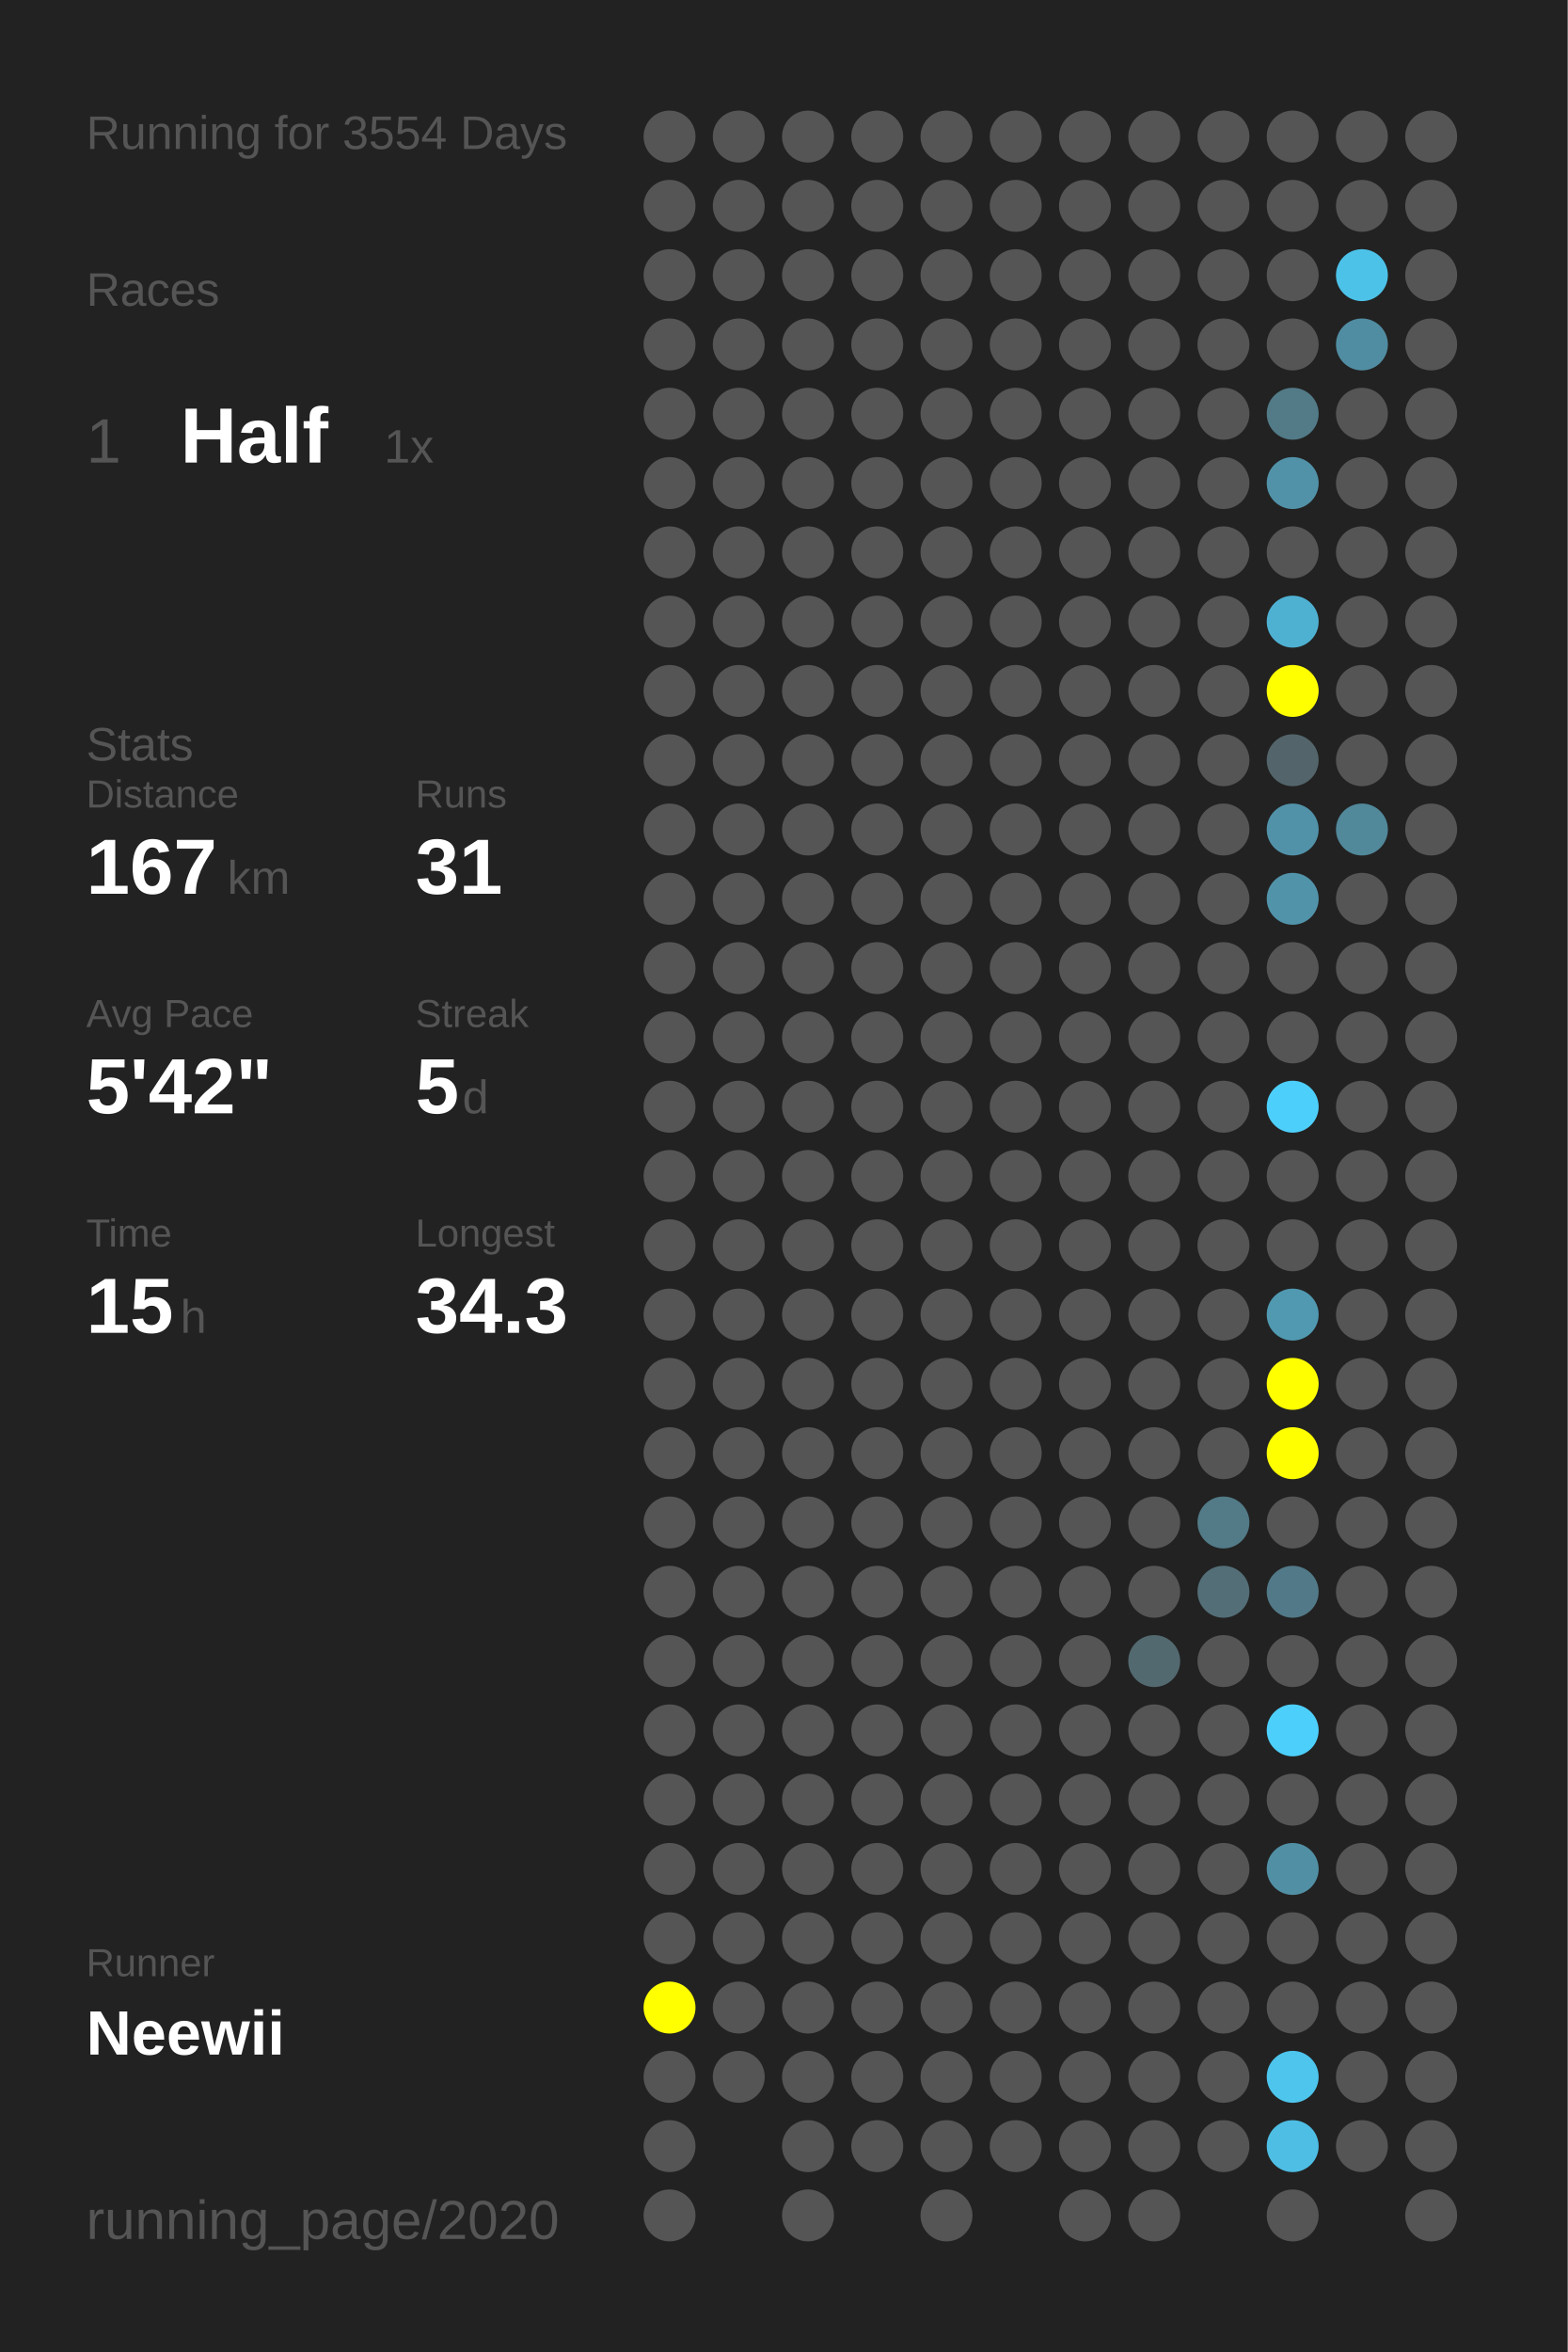
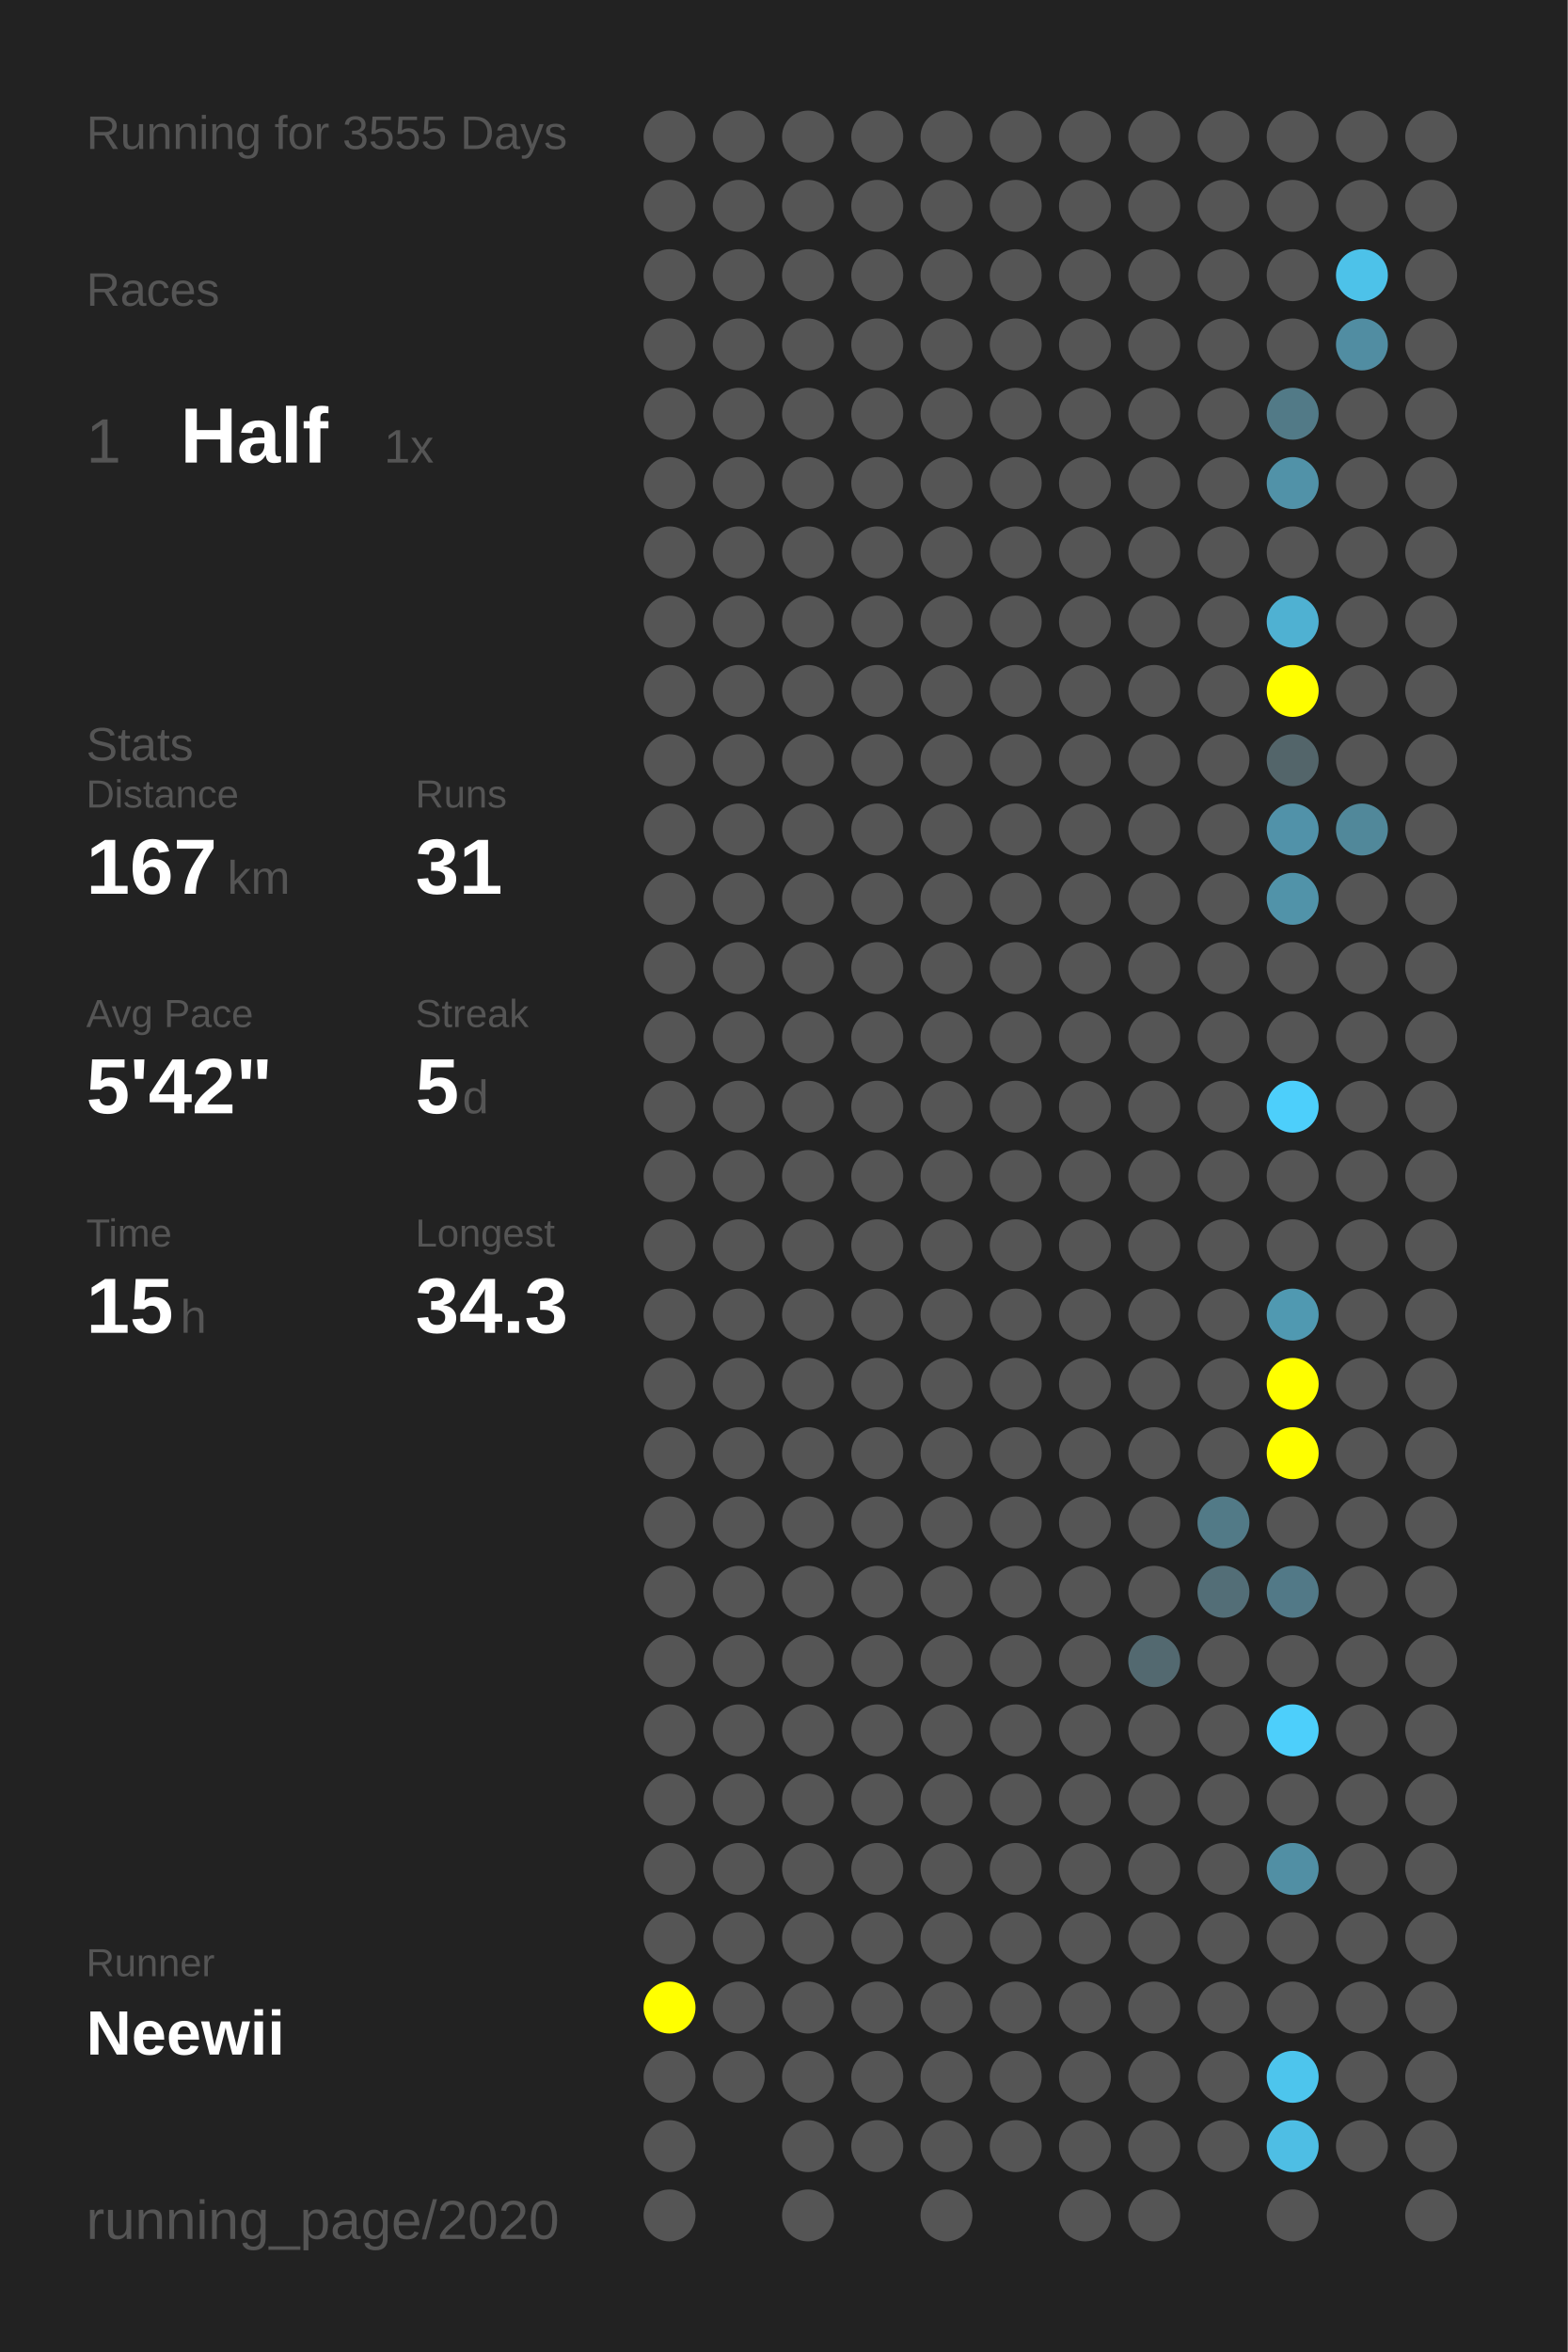
<svg xmlns="http://www.w3.org/2000/svg" baseProfile="full" height="300mm" version="1.1" viewBox="0,0,200,300" width="200mm">
  <defs />
  <rect fill="#222222" height="300" width="200" x="0" y="0" />
-   <text fill="#555555" style="font-size:6px; font-family:Arial;" x="11" y="19">Running for 3554 Days</text>
+   <text fill="#555555" style="font-size:6px; font-family:Arial;" x="11" y="19">Running for 3555 Days</text>
  <text fill="#555555" style="font-size:6px; font-family:Arial;" x="11" y="39">Races</text>
  <text fill="#555555" style="font-size:8px; font-family:Arial;" x="11" y="59">1</text>
  <text fill="#FFFFFF" style="font-size:10px; font-family:Arial; font-weight:bold;" x="23" y="59">Half</text>
  <text fill="#555555" style="font-size:6px; font-family:Arial;" x="49" y="59">1x</text>
  <text fill="#555555" style="font-size:6px; font-family:Arial;" x="11" y="97">Stats</text>
  <text fill="#555555" style="font-size:5px; font-family:Arial;" x="11" y="103">Distance</text>
  <text fill="#FFFFFF" style="font-size:10px; font-family:Arial; font-weight:bold;" x="11" y="114">167</text>
  <text fill="#555555" style="font-size:6px; font-family:Arial;" x="29" y="114">km</text>
  <text fill="#555555" style="font-size:5px; font-family:Arial;" x="53" y="103">Runs</text>
  <text fill="#FFFFFF" style="font-size:10px; font-family:Arial; font-weight:bold;" x="53" y="114">31</text>
  <text fill="#555555" style="font-size:5px; font-family:Arial;" x="11" y="131">Avg Pace</text>
  <text fill="#FFFFFF" style="font-size:10px; font-family:Arial; font-weight:bold;" x="11" y="142">5'42"</text>
  <text fill="#555555" style="font-size:5px; font-family:Arial;" x="53" y="131">Streak</text>
  <text fill="#FFFFFF" style="font-size:10px; font-family:Arial; font-weight:bold;" x="53" y="142">5</text>
  <text fill="#555555" style="font-size:6px; font-family:Arial;" x="59" y="142">d</text>
  <text fill="#555555" style="font-size:5px; font-family:Arial;" x="11" y="159">Time</text>
  <text fill="#FFFFFF" style="font-size:10px; font-family:Arial; font-weight:bold;" x="11" y="170">15</text>
  <text fill="#555555" style="font-size:6px; font-family:Arial;" x="23" y="170">h</text>
  <text fill="#555555" style="font-size:5px; font-family:Arial;" x="53" y="159">Longest</text>
  <text fill="#FFFFFF" style="font-size:10px; font-family:Arial; font-weight:bold;" x="53" y="170">34.3</text>
  <text fill="#555555" style="font-size:5px; font-family:Arial;" x="11" y="252.065">Runner</text>
  <text fill="#FFFFFF" style="font-size:8px; font-family:Arial; font-weight:bold;" x="11" y="262.065">Neewii</text>
  <text fill="#555555" style="font-size:7px; font-family:Arial;" x="11" y="285.581">running_page/2020</text>
  <circle cx="85.417" cy="17.419" fill="#555555" r="3.312" />
  <circle cx="85.417" cy="26.258" fill="#555555" r="3.312" />
  <circle cx="85.417" cy="35.097" fill="#555555" r="3.312" />
  <circle cx="85.417" cy="43.935" fill="#555555" r="3.312" />
  <circle cx="85.417" cy="52.774" fill="#555555" r="3.312" />
  <circle cx="85.417" cy="61.613" fill="#555555" r="3.312" />
  <circle cx="85.417" cy="70.452" fill="#555555" r="3.312" />
  <circle cx="85.417" cy="79.29" fill="#555555" r="3.312" />
  <circle cx="85.417" cy="88.129" fill="#555555" r="3.312" />
  <circle cx="85.417" cy="96.968" fill="#555555" r="3.312" />
  <circle cx="85.417" cy="105.806" fill="#555555" r="3.312" />
  <circle cx="85.417" cy="114.645" fill="#555555" r="3.312" />
  <circle cx="85.417" cy="123.484" fill="#555555" r="3.312" />
  <circle cx="85.417" cy="132.323" fill="#555555" r="3.312" />
  <circle cx="85.417" cy="141.161" fill="#555555" r="3.312" />
  <circle cx="85.417" cy="150" fill="#555555" r="3.312" />
  <circle cx="85.417" cy="158.839" fill="#555555" r="3.312" />
  <circle cx="85.417" cy="167.677" fill="#555555" r="3.312" />
  <circle cx="85.417" cy="176.516" fill="#555555" r="3.312" />
  <circle cx="85.417" cy="185.355" fill="#555555" r="3.312" />
  <circle cx="85.417" cy="194.194" fill="#555555" r="3.312" />
  <circle cx="85.417" cy="203.032" fill="#555555" r="3.312" />
  <circle cx="85.417" cy="211.871" fill="#555555" r="3.312" />
  <circle cx="85.417" cy="220.71" fill="#555555" r="3.312" />
  <circle cx="85.417" cy="229.548" fill="#555555" r="3.312" />
  <circle cx="85.417" cy="238.387" fill="#555555" r="3.312" />
  <circle cx="85.417" cy="247.226" fill="#555555" r="3.312" />
  <circle cx="85.417" cy="256.065" fill="#FFFF00" r="3.312" />
  <circle cx="85.417" cy="264.903" fill="#555555" r="3.312" />
  <circle cx="85.417" cy="273.742" fill="#555555" r="3.312" />
  <circle cx="85.417" cy="282.581" fill="#555555" r="3.312" />
  <circle cx="94.25" cy="17.419" fill="#555555" r="3.312" />
  <circle cx="94.25" cy="26.258" fill="#555555" r="3.312" />
  <circle cx="94.25" cy="35.097" fill="#555555" r="3.312" />
  <circle cx="94.25" cy="43.935" fill="#555555" r="3.312" />
  <circle cx="94.25" cy="52.774" fill="#555555" r="3.312" />
  <circle cx="94.25" cy="61.613" fill="#555555" r="3.312" />
  <circle cx="94.25" cy="70.452" fill="#555555" r="3.312" />
  <circle cx="94.25" cy="79.29" fill="#555555" r="3.312" />
  <circle cx="94.25" cy="88.129" fill="#555555" r="3.312" />
  <circle cx="94.25" cy="96.968" fill="#555555" r="3.312" />
  <circle cx="94.25" cy="105.806" fill="#555555" r="3.312" />
  <circle cx="94.25" cy="114.645" fill="#555555" r="3.312" />
  <circle cx="94.25" cy="123.484" fill="#555555" r="3.312" />
  <circle cx="94.25" cy="132.323" fill="#555555" r="3.312" />
  <circle cx="94.25" cy="141.161" fill="#555555" r="3.312" />
  <circle cx="94.25" cy="150" fill="#555555" r="3.312" />
  <circle cx="94.25" cy="158.839" fill="#555555" r="3.312" />
  <circle cx="94.25" cy="167.677" fill="#555555" r="3.312" />
  <circle cx="94.25" cy="176.516" fill="#555555" r="3.312" />
  <circle cx="94.25" cy="185.355" fill="#555555" r="3.312" />
  <circle cx="94.25" cy="194.194" fill="#555555" r="3.312" />
  <circle cx="94.25" cy="203.032" fill="#555555" r="3.312" />
  <circle cx="94.25" cy="211.871" fill="#555555" r="3.312" />
  <circle cx="94.25" cy="220.71" fill="#555555" r="3.312" />
  <circle cx="94.25" cy="229.548" fill="#555555" r="3.312" />
  <circle cx="94.25" cy="238.387" fill="#555555" r="3.312" />
  <circle cx="94.25" cy="247.226" fill="#555555" r="3.312" />
  <circle cx="94.25" cy="256.065" fill="#555555" r="3.312" />
  <circle cx="94.25" cy="264.903" fill="#555555" r="3.312" />
  <circle cx="103.083" cy="17.419" fill="#555555" r="3.312" />
  <circle cx="103.083" cy="26.258" fill="#555555" r="3.312" />
  <circle cx="103.083" cy="35.097" fill="#555555" r="3.312" />
  <circle cx="103.083" cy="43.935" fill="#555555" r="3.312" />
  <circle cx="103.083" cy="52.774" fill="#555555" r="3.312" />
  <circle cx="103.083" cy="61.613" fill="#555555" r="3.312" />
  <circle cx="103.083" cy="70.452" fill="#555555" r="3.312" />
  <circle cx="103.083" cy="79.29" fill="#555555" r="3.312" />
  <circle cx="103.083" cy="88.129" fill="#555555" r="3.312" />
  <circle cx="103.083" cy="96.968" fill="#555555" r="3.312" />
  <circle cx="103.083" cy="105.806" fill="#555555" r="3.312" />
  <circle cx="103.083" cy="114.645" fill="#555555" r="3.312" />
  <circle cx="103.083" cy="123.484" fill="#555555" r="3.312" />
  <circle cx="103.083" cy="132.323" fill="#555555" r="3.312" />
  <circle cx="103.083" cy="141.161" fill="#555555" r="3.312" />
  <circle cx="103.083" cy="150" fill="#555555" r="3.312" />
  <circle cx="103.083" cy="158.839" fill="#555555" r="3.312" />
  <circle cx="103.083" cy="167.677" fill="#555555" r="3.312" />
  <circle cx="103.083" cy="176.516" fill="#555555" r="3.312" />
  <circle cx="103.083" cy="185.355" fill="#555555" r="3.312" />
  <circle cx="103.083" cy="194.194" fill="#555555" r="3.312" />
  <circle cx="103.083" cy="203.032" fill="#555555" r="3.312" />
  <circle cx="103.083" cy="211.871" fill="#555555" r="3.312" />
  <circle cx="103.083" cy="220.71" fill="#555555" r="3.312" />
  <circle cx="103.083" cy="229.548" fill="#555555" r="3.312" />
  <circle cx="103.083" cy="238.387" fill="#555555" r="3.312" />
  <circle cx="103.083" cy="247.226" fill="#555555" r="3.312" />
  <circle cx="103.083" cy="256.065" fill="#555555" r="3.312" />
  <circle cx="103.083" cy="264.903" fill="#555555" r="3.312" />
  <circle cx="103.083" cy="273.742" fill="#555555" r="3.312" />
  <circle cx="103.083" cy="282.581" fill="#555555" r="3.312" />
  <circle cx="111.917" cy="17.419" fill="#555555" r="3.312" />
  <circle cx="111.917" cy="26.258" fill="#555555" r="3.312" />
  <circle cx="111.917" cy="35.097" fill="#555555" r="3.312" />
  <circle cx="111.917" cy="43.935" fill="#555555" r="3.312" />
  <circle cx="111.917" cy="52.774" fill="#555555" r="3.312" />
  <circle cx="111.917" cy="61.613" fill="#555555" r="3.312" />
  <circle cx="111.917" cy="70.452" fill="#555555" r="3.312" />
  <circle cx="111.917" cy="79.29" fill="#555555" r="3.312" />
  <circle cx="111.917" cy="88.129" fill="#555555" r="3.312" />
  <circle cx="111.917" cy="96.968" fill="#555555" r="3.312" />
  <circle cx="111.917" cy="105.806" fill="#555555" r="3.312" />
  <circle cx="111.917" cy="114.645" fill="#555555" r="3.312" />
  <circle cx="111.917" cy="123.484" fill="#555555" r="3.312" />
  <circle cx="111.917" cy="132.323" fill="#555555" r="3.312" />
  <circle cx="111.917" cy="141.161" fill="#555555" r="3.312" />
  <circle cx="111.917" cy="150" fill="#555555" r="3.312" />
  <circle cx="111.917" cy="158.839" fill="#555555" r="3.312" />
  <circle cx="111.917" cy="167.677" fill="#555555" r="3.312" />
  <circle cx="111.917" cy="176.516" fill="#555555" r="3.312" />
  <circle cx="111.917" cy="185.355" fill="#555555" r="3.312" />
  <circle cx="111.917" cy="194.194" fill="#555555" r="3.312" />
  <circle cx="111.917" cy="203.032" fill="#555555" r="3.312" />
  <circle cx="111.917" cy="211.871" fill="#555555" r="3.312" />
  <circle cx="111.917" cy="220.71" fill="#555555" r="3.312" />
  <circle cx="111.917" cy="229.548" fill="#555555" r="3.312" />
  <circle cx="111.917" cy="238.387" fill="#555555" r="3.312" />
  <circle cx="111.917" cy="247.226" fill="#555555" r="3.312" />
  <circle cx="111.917" cy="256.065" fill="#555555" r="3.312" />
  <circle cx="111.917" cy="264.903" fill="#555555" r="3.312" />
  <circle cx="111.917" cy="273.742" fill="#555555" r="3.312" />
  <circle cx="120.75" cy="17.419" fill="#555555" r="3.312" />
  <circle cx="120.75" cy="26.258" fill="#555555" r="3.312" />
  <circle cx="120.75" cy="35.097" fill="#555555" r="3.312" />
  <circle cx="120.75" cy="43.935" fill="#555555" r="3.312" />
  <circle cx="120.75" cy="52.774" fill="#555555" r="3.312" />
  <circle cx="120.75" cy="61.613" fill="#555555" r="3.312" />
  <circle cx="120.75" cy="70.452" fill="#555555" r="3.312" />
  <circle cx="120.75" cy="79.29" fill="#555555" r="3.312" />
  <circle cx="120.75" cy="88.129" fill="#555555" r="3.312" />
  <circle cx="120.75" cy="96.968" fill="#555555" r="3.312" />
  <circle cx="120.75" cy="105.806" fill="#555555" r="3.312" />
  <circle cx="120.75" cy="114.645" fill="#555555" r="3.312" />
  <circle cx="120.75" cy="123.484" fill="#555555" r="3.312" />
  <circle cx="120.75" cy="132.323" fill="#555555" r="3.312" />
  <circle cx="120.75" cy="141.161" fill="#555555" r="3.312" />
  <circle cx="120.75" cy="150" fill="#555555" r="3.312" />
  <circle cx="120.75" cy="158.839" fill="#555555" r="3.312" />
  <circle cx="120.75" cy="167.677" fill="#555555" r="3.312" />
  <circle cx="120.75" cy="176.516" fill="#555555" r="3.312" />
  <circle cx="120.75" cy="185.355" fill="#555555" r="3.312" />
  <circle cx="120.75" cy="194.194" fill="#555555" r="3.312" />
  <circle cx="120.75" cy="203.032" fill="#555555" r="3.312" />
  <circle cx="120.75" cy="211.871" fill="#555555" r="3.312" />
  <circle cx="120.75" cy="220.71" fill="#555555" r="3.312" />
  <circle cx="120.75" cy="229.548" fill="#555555" r="3.312" />
  <circle cx="120.75" cy="238.387" fill="#555555" r="3.312" />
  <circle cx="120.75" cy="247.226" fill="#555555" r="3.312" />
  <circle cx="120.75" cy="256.065" fill="#555555" r="3.312" />
  <circle cx="120.75" cy="264.903" fill="#555555" r="3.312" />
  <circle cx="120.75" cy="273.742" fill="#555555" r="3.312" />
  <circle cx="120.75" cy="282.581" fill="#555555" r="3.312" />
  <circle cx="129.583" cy="17.419" fill="#555555" r="3.312" />
  <circle cx="129.583" cy="26.258" fill="#555555" r="3.312" />
  <circle cx="129.583" cy="35.097" fill="#555555" r="3.312" />
  <circle cx="129.583" cy="43.935" fill="#555555" r="3.312" />
  <circle cx="129.583" cy="52.774" fill="#555555" r="3.312" />
  <circle cx="129.583" cy="61.613" fill="#555555" r="3.312" />
  <circle cx="129.583" cy="70.452" fill="#555555" r="3.312" />
  <circle cx="129.583" cy="79.29" fill="#555555" r="3.312" />
  <circle cx="129.583" cy="88.129" fill="#555555" r="3.312" />
  <circle cx="129.583" cy="96.968" fill="#555555" r="3.312" />
  <circle cx="129.583" cy="105.806" fill="#555555" r="3.312" />
  <circle cx="129.583" cy="114.645" fill="#555555" r="3.312" />
  <circle cx="129.583" cy="123.484" fill="#555555" r="3.312" />
  <circle cx="129.583" cy="132.323" fill="#555555" r="3.312" />
  <circle cx="129.583" cy="141.161" fill="#555555" r="3.312" />
  <circle cx="129.583" cy="150" fill="#555555" r="3.312" />
  <circle cx="129.583" cy="158.839" fill="#555555" r="3.312" />
  <circle cx="129.583" cy="167.677" fill="#555555" r="3.312" />
  <circle cx="129.583" cy="176.516" fill="#555555" r="3.312" />
  <circle cx="129.583" cy="185.355" fill="#555555" r="3.312" />
  <circle cx="129.583" cy="194.194" fill="#555555" r="3.312" />
  <circle cx="129.583" cy="203.032" fill="#555555" r="3.312" />
  <circle cx="129.583" cy="211.871" fill="#555555" r="3.312" />
  <circle cx="129.583" cy="220.71" fill="#555555" r="3.312" />
  <circle cx="129.583" cy="229.548" fill="#555555" r="3.312" />
  <circle cx="129.583" cy="238.387" fill="#555555" r="3.312" />
  <circle cx="129.583" cy="247.226" fill="#555555" r="3.312" />
  <circle cx="129.583" cy="256.065" fill="#555555" r="3.312" />
  <circle cx="129.583" cy="264.903" fill="#555555" r="3.312" />
  <circle cx="129.583" cy="273.742" fill="#555555" r="3.312" />
  <circle cx="138.417" cy="17.419" fill="#555555" r="3.312" />
  <circle cx="138.417" cy="26.258" fill="#555555" r="3.312" />
  <circle cx="138.417" cy="35.097" fill="#555555" r="3.312" />
  <circle cx="138.417" cy="43.935" fill="#555555" r="3.312" />
  <circle cx="138.417" cy="52.774" fill="#555555" r="3.312" />
  <circle cx="138.417" cy="61.613" fill="#555555" r="3.312" />
  <circle cx="138.417" cy="70.452" fill="#555555" r="3.312" />
  <circle cx="138.417" cy="79.29" fill="#555555" r="3.312" />
  <circle cx="138.417" cy="88.129" fill="#555555" r="3.312" />
  <circle cx="138.417" cy="96.968" fill="#555555" r="3.312" />
  <circle cx="138.417" cy="105.806" fill="#555555" r="3.312" />
  <circle cx="138.417" cy="114.645" fill="#555555" r="3.312" />
  <circle cx="138.417" cy="123.484" fill="#555555" r="3.312" />
  <circle cx="138.417" cy="132.323" fill="#555555" r="3.312" />
  <circle cx="138.417" cy="141.161" fill="#555555" r="3.312" />
  <circle cx="138.417" cy="150" fill="#555555" r="3.312" />
  <circle cx="138.417" cy="158.839" fill="#555555" r="3.312" />
  <circle cx="138.417" cy="167.677" fill="#555555" r="3.312" />
  <circle cx="138.417" cy="176.516" fill="#555555" r="3.312" />
  <circle cx="138.417" cy="185.355" fill="#555555" r="3.312" />
  <circle cx="138.417" cy="194.194" fill="#555555" r="3.312" />
  <circle cx="138.417" cy="203.032" fill="#555555" r="3.312" />
  <circle cx="138.417" cy="211.871" fill="#555555" r="3.312" />
  <circle cx="138.417" cy="220.71" fill="#555555" r="3.312" />
  <circle cx="138.417" cy="229.548" fill="#555555" r="3.312" />
  <circle cx="138.417" cy="238.387" fill="#555555" r="3.312" />
  <circle cx="138.417" cy="247.226" fill="#555555" r="3.312" />
  <circle cx="138.417" cy="256.065" fill="#555555" r="3.312" />
  <circle cx="138.417" cy="264.903" fill="#555555" r="3.312" />
  <circle cx="138.417" cy="273.742" fill="#555555" r="3.312" />
  <circle cx="138.417" cy="282.581" fill="#555555" r="3.312" />
  <circle cx="147.25" cy="17.419" fill="#555555" r="3.312" />
  <circle cx="147.25" cy="26.258" fill="#555555" r="3.312" />
  <circle cx="147.25" cy="35.097" fill="#555555" r="3.312" />
  <circle cx="147.25" cy="43.935" fill="#555555" r="3.312" />
  <circle cx="147.25" cy="52.774" fill="#555555" r="3.312" />
  <circle cx="147.25" cy="61.613" fill="#555555" r="3.312" />
  <circle cx="147.25" cy="70.452" fill="#555555" r="3.312" />
  <circle cx="147.25" cy="79.29" fill="#555555" r="3.312" />
  <circle cx="147.25" cy="88.129" fill="#555555" r="3.312" />
  <circle cx="147.25" cy="96.968" fill="#555555" r="3.312" />
  <circle cx="147.25" cy="105.806" fill="#555555" r="3.312" />
  <circle cx="147.25" cy="114.645" fill="#555555" r="3.312" />
  <circle cx="147.25" cy="123.484" fill="#555555" r="3.312" />
  <circle cx="147.25" cy="132.323" fill="#555555" r="3.312" />
  <circle cx="147.25" cy="141.161" fill="#555555" r="3.312" />
  <circle cx="147.25" cy="150" fill="#555555" r="3.312" />
  <circle cx="147.25" cy="158.839" fill="#555555" r="3.312" />
  <circle cx="147.25" cy="167.677" fill="#555555" r="3.312" />
  <circle cx="147.25" cy="176.516" fill="#555555" r="3.312" />
  <circle cx="147.25" cy="185.355" fill="#555555" r="3.312" />
  <circle cx="147.25" cy="194.194" fill="#555555" r="3.312" />
  <circle cx="147.25" cy="203.032" fill="#555555" r="3.312" />
  <circle cx="147.25" cy="211.871" fill="#536970" r="3.312" />
  <circle cx="147.25" cy="220.71" fill="#555555" r="3.312" />
  <circle cx="147.25" cy="229.548" fill="#555555" r="3.312" />
  <circle cx="147.25" cy="238.387" fill="#555555" r="3.312" />
  <circle cx="147.25" cy="247.226" fill="#555555" r="3.312" />
  <circle cx="147.25" cy="256.065" fill="#555555" r="3.312" />
  <circle cx="147.25" cy="264.903" fill="#555555" r="3.312" />
  <circle cx="147.25" cy="273.742" fill="#555555" r="3.312" />
  <circle cx="147.25" cy="282.581" fill="#555555" r="3.312" />
  <circle cx="156.083" cy="17.419" fill="#555555" r="3.312" />
  <circle cx="156.083" cy="26.258" fill="#555555" r="3.312" />
  <circle cx="156.083" cy="35.097" fill="#555555" r="3.312" />
  <circle cx="156.083" cy="43.935" fill="#555555" r="3.312" />
  <circle cx="156.083" cy="52.774" fill="#555555" r="3.312" />
  <circle cx="156.083" cy="61.613" fill="#555555" r="3.312" />
  <circle cx="156.083" cy="70.452" fill="#555555" r="3.312" />
  <circle cx="156.083" cy="79.29" fill="#555555" r="3.312" />
  <circle cx="156.083" cy="88.129" fill="#555555" r="3.312" />
  <circle cx="156.083" cy="96.968" fill="#555555" r="3.312" />
  <circle cx="156.083" cy="105.806" fill="#555555" r="3.312" />
  <circle cx="156.083" cy="114.645" fill="#555555" r="3.312" />
  <circle cx="156.083" cy="123.484" fill="#555555" r="3.312" />
  <circle cx="156.083" cy="132.323" fill="#555555" r="3.312" />
  <circle cx="156.083" cy="141.161" fill="#555555" r="3.312" />
  <circle cx="156.083" cy="150" fill="#555555" r="3.312" />
  <circle cx="156.083" cy="158.839" fill="#555555" r="3.312" />
  <circle cx="156.083" cy="167.677" fill="#555555" r="3.312" />
  <circle cx="156.083" cy="176.516" fill="#555555" r="3.312" />
  <circle cx="156.083" cy="185.355" fill="#555555" r="3.312" />
  <circle cx="156.083" cy="194.194" fill="#527a87" r="3.312" />
  <circle cx="156.083" cy="203.032" fill="#536e77" r="3.312" />
  <circle cx="156.083" cy="211.871" fill="#555555" r="3.312" />
  <circle cx="156.083" cy="220.71" fill="#555555" r="3.312" />
  <circle cx="156.083" cy="229.548" fill="#555555" r="3.312" />
  <circle cx="156.083" cy="238.387" fill="#555555" r="3.312" />
  <circle cx="156.083" cy="247.226" fill="#555555" r="3.312" />
  <circle cx="156.083" cy="256.065" fill="#555555" r="3.312" />
  <circle cx="156.083" cy="264.903" fill="#555555" r="3.312" />
  <circle cx="156.083" cy="273.742" fill="#555555" r="3.312" />
  <circle cx="164.917" cy="17.419" fill="#555555" r="3.312" />
  <circle cx="164.917" cy="26.258" fill="#555555" r="3.312" />
  <circle cx="164.917" cy="35.097" fill="#555555" r="3.312" />
  <circle cx="164.917" cy="43.935" fill="#555555" r="3.312" />
  <circle cx="164.917" cy="52.774" fill="#527a87" r="3.312" />
  <circle cx="164.917" cy="61.613" fill="#5192a8" r="3.312" />
  <circle cx="164.917" cy="70.452" fill="#555555" r="3.312" />
  <circle cx="164.917" cy="79.29" fill="#4fb1d2" r="3.312" />
  <circle cx="164.917" cy="88.129" fill="#FFFF00" r="3.312" />
  <circle cx="164.917" cy="96.968" fill="#53656a" r="3.312" />
  <circle cx="164.917" cy="105.806" fill="#5192a9" r="3.312" />
  <circle cx="164.917" cy="114.645" fill="#5193a9" r="3.312" />
  <circle cx="164.917" cy="123.484" fill="#555555" r="3.312" />
  <circle cx="164.917" cy="132.323" fill="#555555" r="3.312" />
  <circle cx="164.917" cy="141.161" fill="#4dcffb" r="3.312" />
  <circle cx="164.917" cy="150" fill="#555555" r="3.312" />
  <circle cx="164.917" cy="158.839" fill="#555555" r="3.312" />
  <circle cx="164.917" cy="167.677" fill="#5099b1" r="3.312" />
  <circle cx="164.917" cy="176.516" fill="#FFFF00" r="3.312" />
  <circle cx="164.917" cy="185.355" fill="#FFFF00" r="3.312" />
  <circle cx="164.917" cy="194.194" fill="#555555" r="3.312" />
  <circle cx="164.917" cy="203.032" fill="#527987" r="3.312" />
  <circle cx="164.917" cy="211.871" fill="#555555" r="3.312" />
  <circle cx="164.917" cy="220.71" fill="#4dcffb" r="3.312" />
  <circle cx="164.917" cy="229.548" fill="#555555" r="3.312" />
  <circle cx="164.917" cy="238.387" fill="#518fa4" r="3.312" />
  <circle cx="164.917" cy="247.226" fill="#555555" r="3.312" />
  <circle cx="164.917" cy="256.065" fill="#555555" r="3.312" />
  <circle cx="164.917" cy="264.903" fill="#4dc5ed" r="3.312" />
  <circle cx="164.917" cy="273.742" fill="#4ebee4" r="3.312" />
  <circle cx="164.917" cy="282.581" fill="#555555" r="3.312" />
  <circle cx="173.75" cy="17.419" fill="#555555" r="3.312" />
  <circle cx="173.75" cy="26.258" fill="#555555" r="3.312" />
  <circle cx="173.75" cy="35.097" fill="#4dc2e9" r="3.312" />
  <circle cx="173.75" cy="43.935" fill="#518da2" r="3.312" />
  <circle cx="173.75" cy="52.774" fill="#555555" r="3.312" />
  <circle cx="173.75" cy="61.613" fill="#555555" r="3.312" />
  <circle cx="173.75" cy="70.452" fill="#555555" r="3.312" />
  <circle cx="173.75" cy="79.29" fill="#555555" r="3.312" />
  <circle cx="173.75" cy="88.129" fill="#555555" r="3.312" />
  <circle cx="173.75" cy="96.968" fill="#555555" r="3.312" />
  <circle cx="173.75" cy="105.806" fill="#51889a" r="3.312" />
  <circle cx="173.75" cy="114.645" fill="#555555" r="3.312" />
  <circle cx="173.75" cy="123.484" fill="#555555" r="3.312" />
  <circle cx="173.75" cy="132.323" fill="#555555" r="3.312" />
  <circle cx="173.75" cy="141.161" fill="#555555" r="3.312" />
  <circle cx="173.75" cy="150" fill="#555555" r="3.312" />
  <circle cx="173.75" cy="158.839" fill="#555555" r="3.312" />
  <circle cx="173.75" cy="167.677" fill="#555555" r="3.312" />
  <circle cx="173.75" cy="176.516" fill="#555555" r="3.312" />
  <circle cx="173.75" cy="185.355" fill="#555555" r="3.312" />
  <circle cx="173.75" cy="194.194" fill="#555555" r="3.312" />
  <circle cx="173.75" cy="203.032" fill="#555555" r="3.312" />
  <circle cx="173.75" cy="211.871" fill="#555555" r="3.312" />
  <circle cx="173.75" cy="220.71" fill="#555555" r="3.312" />
  <circle cx="173.75" cy="229.548" fill="#555555" r="3.312" />
  <circle cx="173.75" cy="238.387" fill="#555555" r="3.312" />
  <circle cx="173.75" cy="247.226" fill="#555555" r="3.312" />
  <circle cx="173.75" cy="256.065" fill="#555555" r="3.312" />
  <circle cx="173.75" cy="264.903" fill="#555555" r="3.312" />
  <circle cx="173.75" cy="273.742" fill="#555555" r="3.312" />
  <circle cx="182.583" cy="17.419" fill="#555555" r="3.312" />
  <circle cx="182.583" cy="26.258" fill="#555555" r="3.312" />
  <circle cx="182.583" cy="35.097" fill="#555555" r="3.312" />
  <circle cx="182.583" cy="43.935" fill="#555555" r="3.312" />
  <circle cx="182.583" cy="52.774" fill="#555555" r="3.312" />
  <circle cx="182.583" cy="61.613" fill="#555555" r="3.312" />
  <circle cx="182.583" cy="70.452" fill="#555555" r="3.312" />
  <circle cx="182.583" cy="79.29" fill="#555555" r="3.312" />
  <circle cx="182.583" cy="88.129" fill="#555555" r="3.312" />
  <circle cx="182.583" cy="96.968" fill="#555555" r="3.312" />
  <circle cx="182.583" cy="105.806" fill="#555555" r="3.312" />
  <circle cx="182.583" cy="114.645" fill="#555555" r="3.312" />
  <circle cx="182.583" cy="123.484" fill="#555555" r="3.312" />
  <circle cx="182.583" cy="132.323" fill="#555555" r="3.312" />
  <circle cx="182.583" cy="141.161" fill="#555555" r="3.312" />
  <circle cx="182.583" cy="150" fill="#555555" r="3.312" />
  <circle cx="182.583" cy="158.839" fill="#555555" r="3.312" />
  <circle cx="182.583" cy="167.677" fill="#555555" r="3.312" />
  <circle cx="182.583" cy="176.516" fill="#555555" r="3.312" />
  <circle cx="182.583" cy="185.355" fill="#555555" r="3.312" />
  <circle cx="182.583" cy="194.194" fill="#555555" r="3.312" />
  <circle cx="182.583" cy="203.032" fill="#555555" r="3.312" />
  <circle cx="182.583" cy="211.871" fill="#555555" r="3.312" />
  <circle cx="182.583" cy="220.71" fill="#555555" r="3.312" />
  <circle cx="182.583" cy="229.548" fill="#555555" r="3.312" />
  <circle cx="182.583" cy="238.387" fill="#555555" r="3.312" />
  <circle cx="182.583" cy="247.226" fill="#555555" r="3.312" />
  <circle cx="182.583" cy="256.065" fill="#555555" r="3.312" />
  <circle cx="182.583" cy="264.903" fill="#555555" r="3.312" />
  <circle cx="182.583" cy="273.742" fill="#555555" r="3.312" />
  <circle cx="182.583" cy="282.581" fill="#555555" r="3.312" />
</svg>
